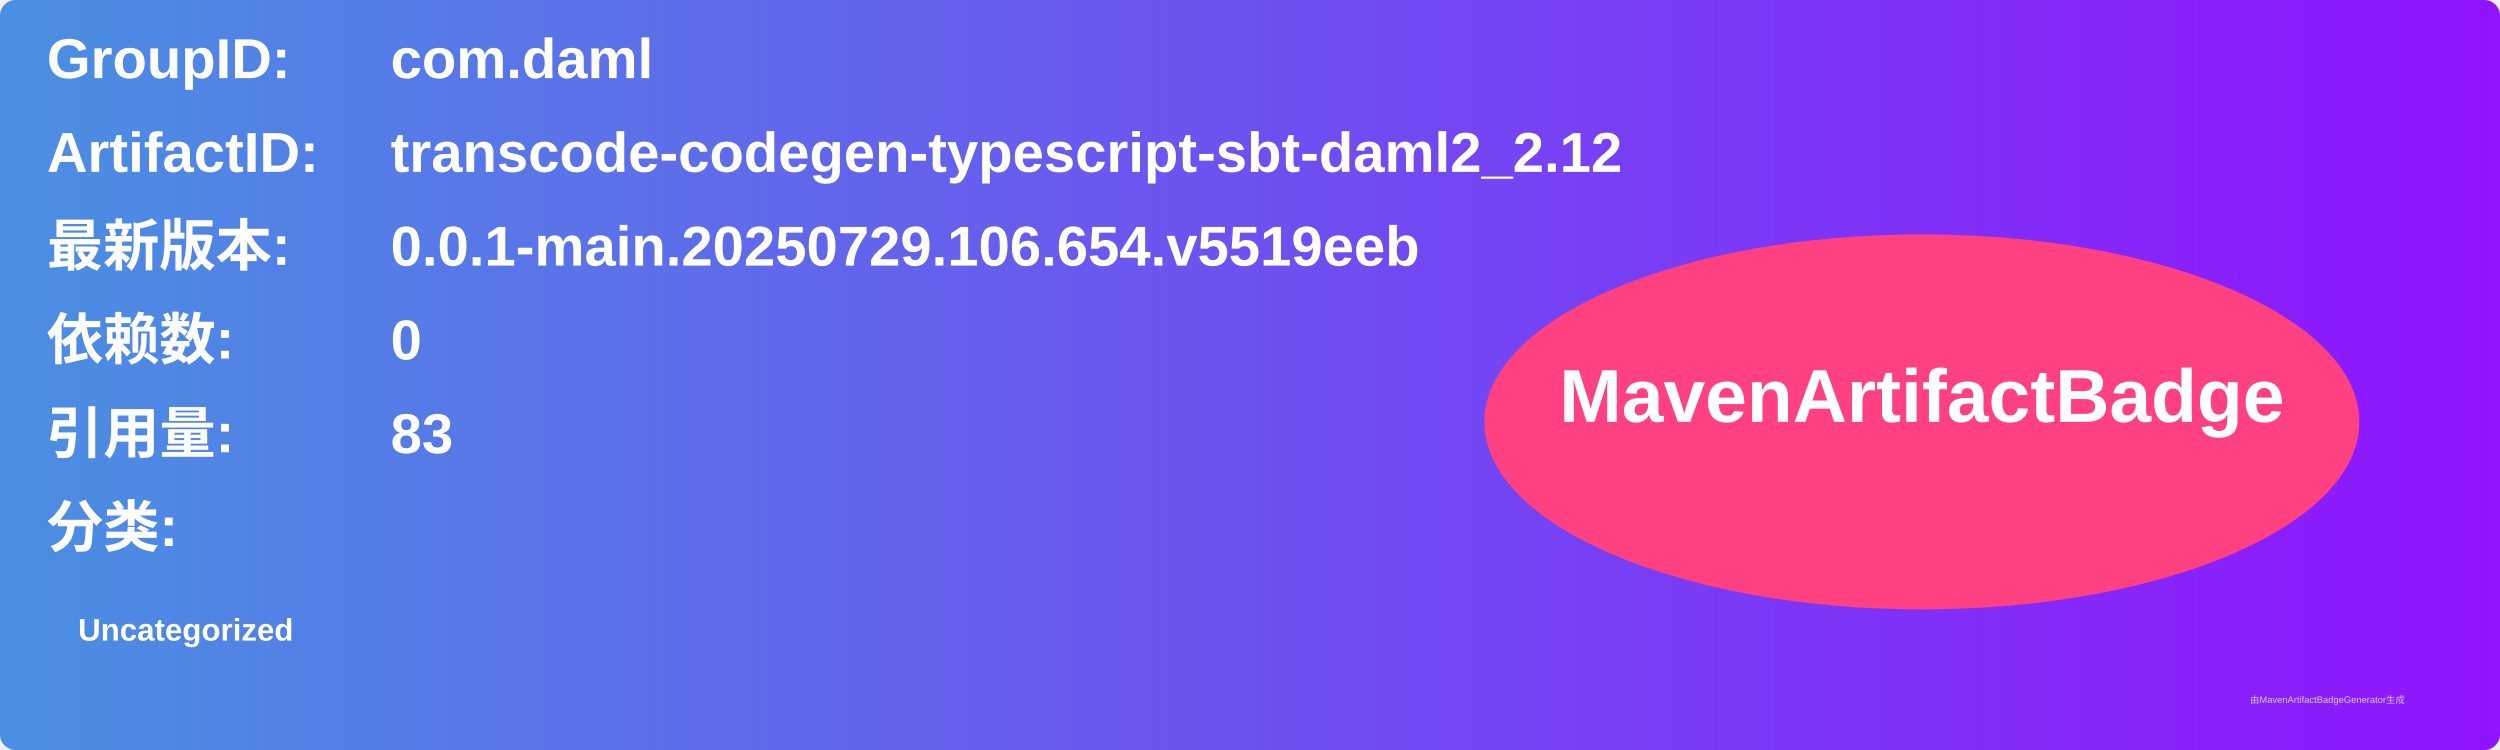
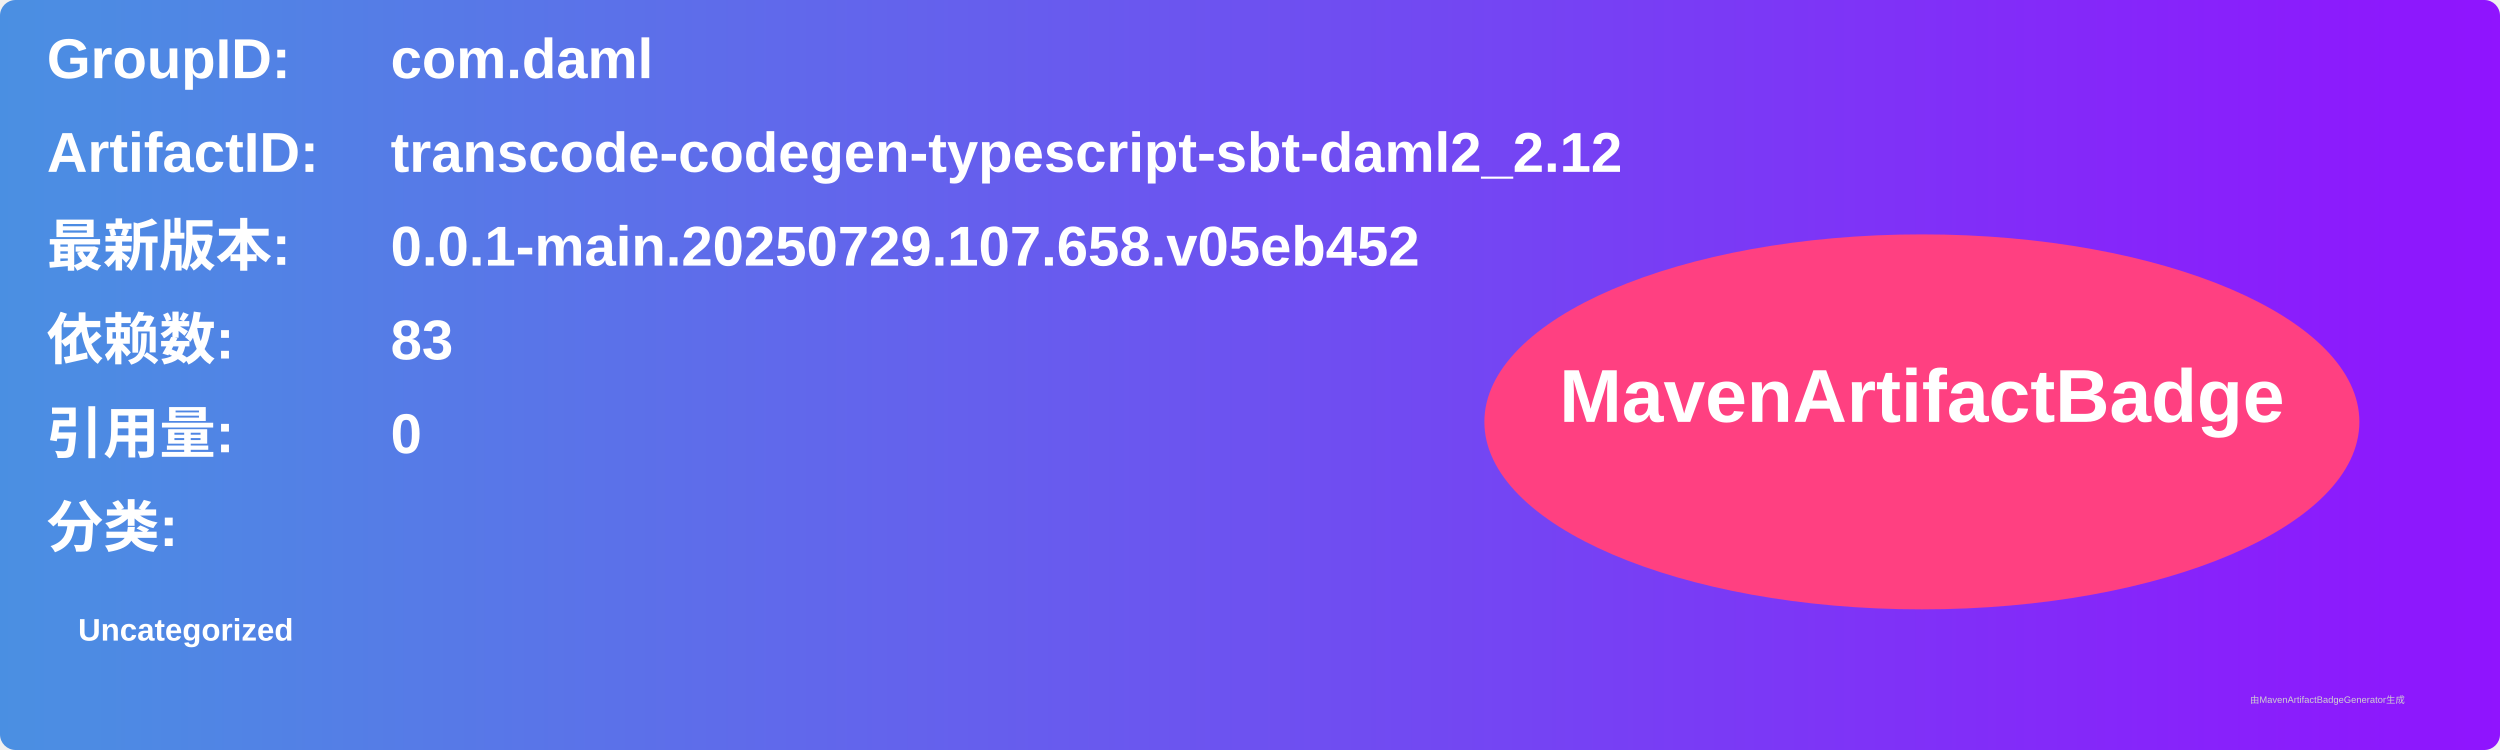
<svg xmlns="http://www.w3.org/2000/svg" width="800" height="240" viewBox="0 0 800 240">
  <linearGradient id="grad" x1="0%" y1="0%" x2="100%" y2="0%">
    <stop offset="0%" stop-color="#4a90e2" />
    <stop offset="100%" stop-color="#9013fe" />
  </linearGradient>
  <rect width="100%" height="100%" rx="5" ry="5" fill="url(#grad)" />
  <g transform="translate(15, 15)">
    <text x="0" y="10" font-family="Arial" font-size="18" fill="white" font-weight="bold" width="260">GroupID:</text>
    <text x="110" y="10" font-family="Arial" font-size="18" fill="white" font-weight="bold" width="460">com.daml</text>
    <text x="0" y="40" font-family="Arial" font-size="18" fill="white" font-weight="bold" width="260">ArtifactID:</text>
    <text x="110" y="40" font-family="Arial" font-size="18" fill="white" font-weight="bold" width="460">transcode-codegen-typescript-sbt-daml2_2.12</text>
    <text x="0" y="70" font-family="Arial" font-size="18" fill="white" font-weight="bold">最新版本:</text>
    <text x="110" y="70" font-family="Arial" font-size="18" fill="white" font-weight="bold">
-       <tspan font-weight="bold">0.0.1-main.20250729.106.654.v5519eeb</tspan>
+       <tspan font-weight="bold">0.0.1-main.20250729.107.658.v05eb452</tspan>
    </text>
    <text x="0" y="100" font-family="Arial" font-size="18" fill="white" font-weight="bold">依赖数: </text>
    <text x="110" y="100" font-family="Arial" font-size="18" fill="white">
-       <tspan font-weight="bold">0</tspan>
+       <tspan font-weight="bold">83</tspan>
    </text>
    <text x="0" y="130" font-family="Arial" font-size="18" fill="white" font-weight="bold">引用量: </text>
    <text x="110" y="130" font-family="Arial" font-size="18" fill="white">
-       <tspan font-weight="bold">83</tspan>
+       <tspan font-weight="bold">0</tspan>
    </text>
    <text x="0" y="160" font-family="Arial" font-size="18" fill="white" font-weight="bold">分类:</text>
    <text x="10" y="190" font-family="Arial" font-size="10" fill="white">
      <tspan font-weight="bold">Uncategorized</tspan>
    </text>
    <ellipse cx="600" cy="120" rx="140" ry="60" fill="#ff4081" />
    <text x="600" y="120" text-anchor="middle" font-family="Arial" font-size="24" fill="white" font-weight="bold">MavenArtifactBadge</text>
  </g>
  <text x="720" y="225" font-family="Arial" font-size="3" fill="#d0d0d0">由MavenArtifactBadgeGenerator生成</text>
</svg>
